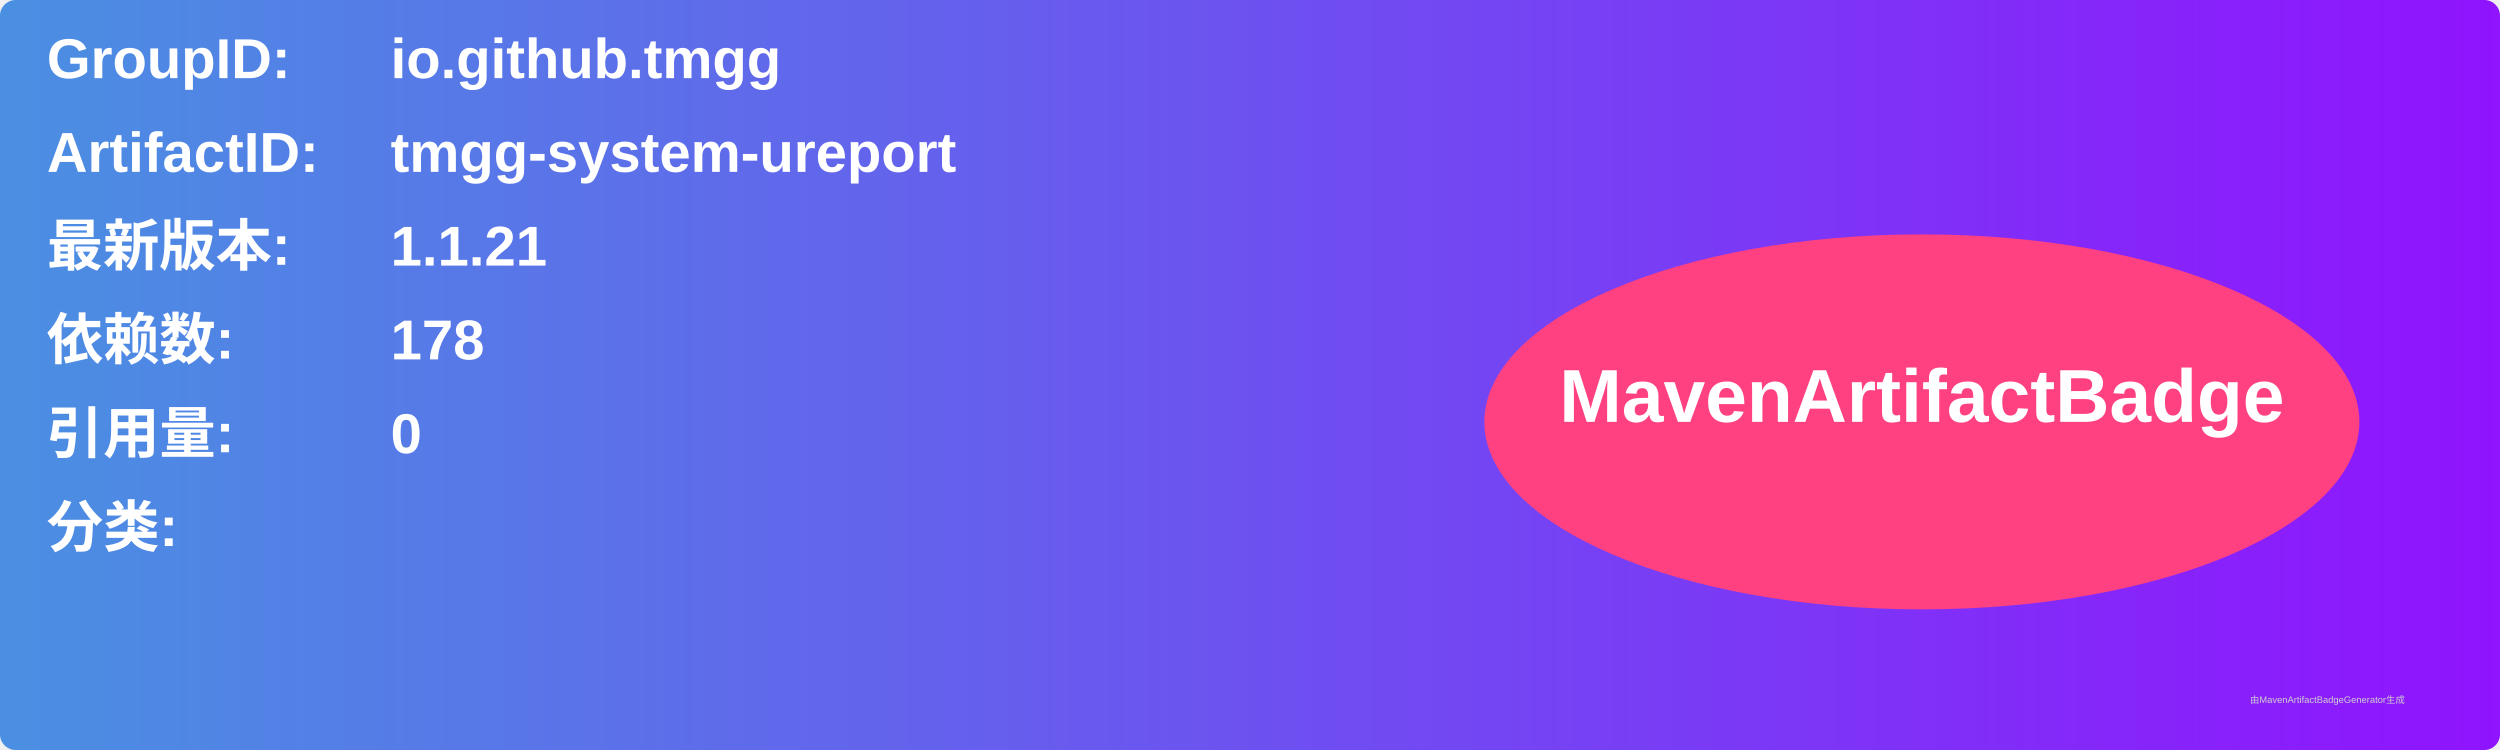
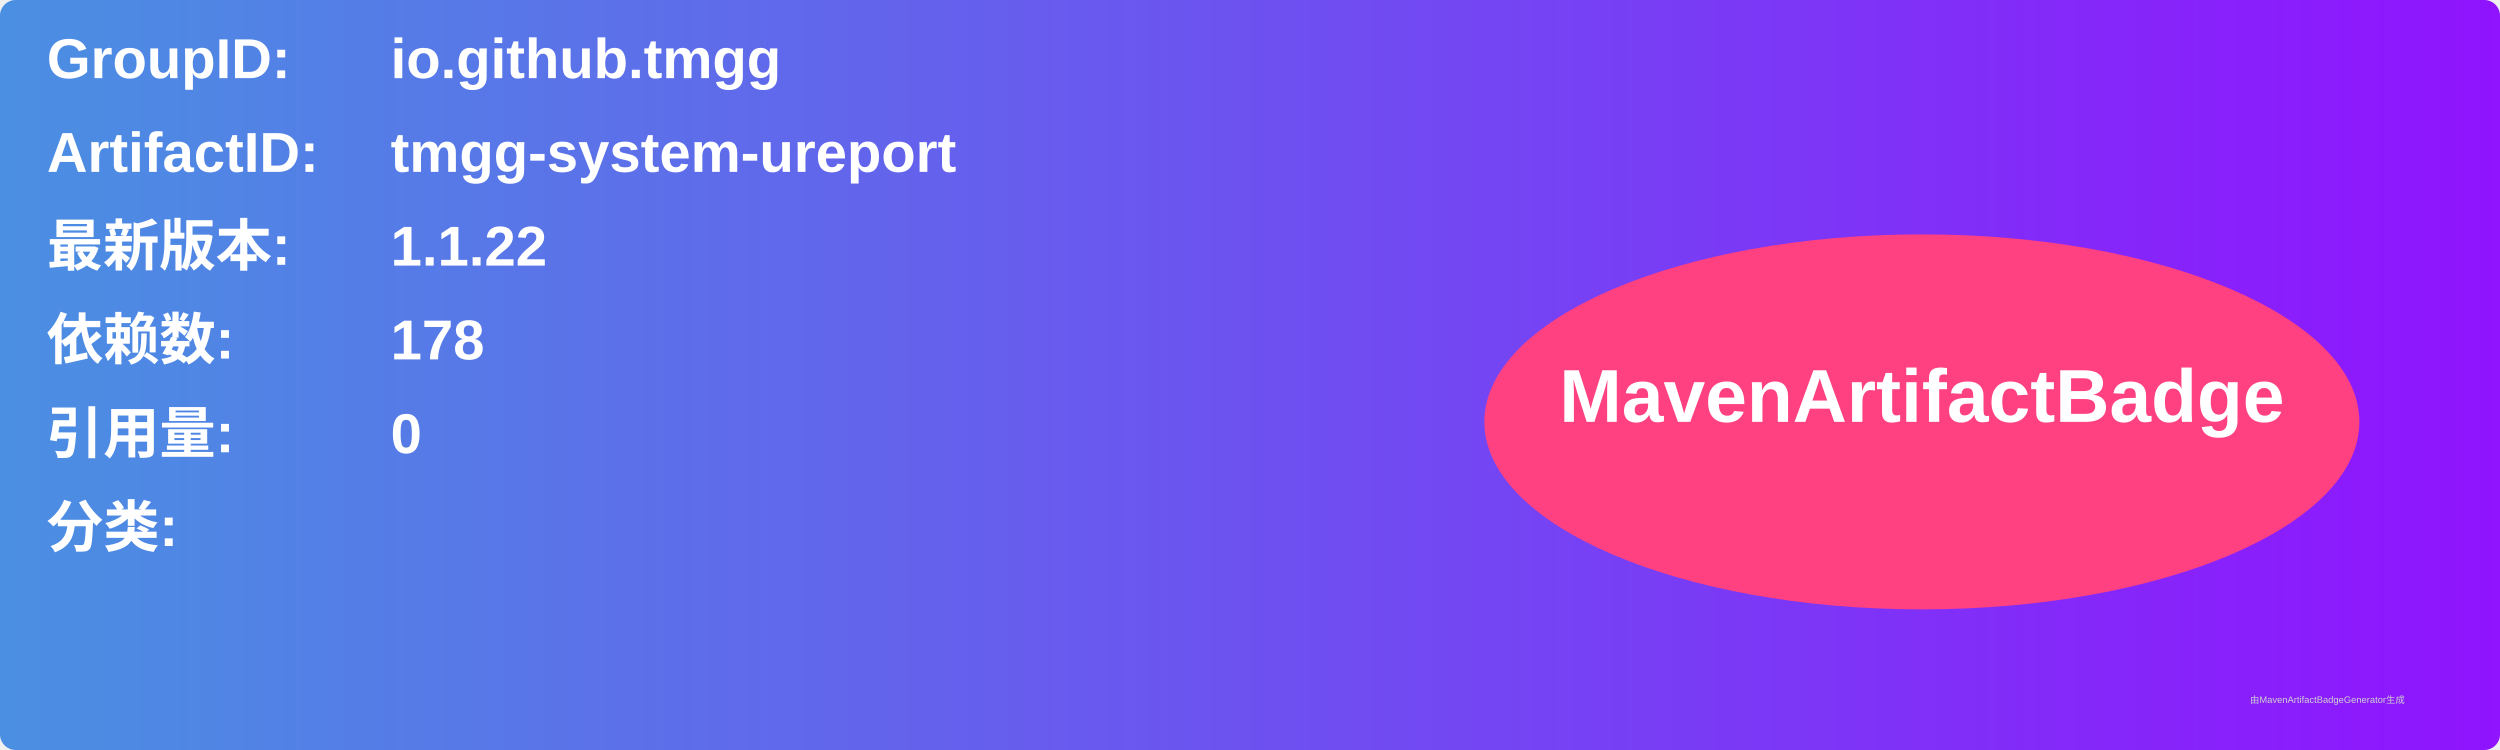
<svg xmlns="http://www.w3.org/2000/svg" width="800" height="240" viewBox="0 0 800 240">
  <linearGradient id="grad" x1="0%" y1="0%" x2="100%" y2="0%">
    <stop offset="0%" stop-color="#4a90e2" />
    <stop offset="100%" stop-color="#9013fe" />
  </linearGradient>
  <rect width="100%" height="100%" rx="5" ry="5" fill="url(#grad)" />
  <g transform="translate(15, 15)">
    <text x="0" y="10" font-family="Arial" font-size="18" fill="white" font-weight="bold" width="260">GroupID:</text>
    <text x="110" y="10" font-family="Arial" font-size="18" fill="white" font-weight="bold" width="460">io.github.tmgg</text>
    <text x="0" y="40" font-family="Arial" font-size="18" fill="white" font-weight="bold" width="260">ArtifactID:</text>
    <text x="110" y="40" font-family="Arial" font-size="18" fill="white" font-weight="bold" width="460">tmgg-system-ureport</text>
    <text x="0" y="70" font-family="Arial" font-size="18" fill="white" font-weight="bold">最新版本:</text>
    <text x="110" y="70" font-family="Arial" font-size="18" fill="white" font-weight="bold">
-       <tspan font-weight="bold">1.1.21</tspan>
+       <tspan font-weight="bold">1.1.22</tspan>
    </text>
    <text x="0" y="100" font-family="Arial" font-size="18" fill="white" font-weight="bold">依赖数: </text>
    <text x="110" y="100" font-family="Arial" font-size="18" fill="white">
      <tspan font-weight="bold">178</tspan>
    </text>
    <text x="0" y="130" font-family="Arial" font-size="18" fill="white" font-weight="bold">引用量: </text>
    <text x="110" y="130" font-family="Arial" font-size="18" fill="white">
      <tspan font-weight="bold">0</tspan>
    </text>
    <text x="0" y="160" font-family="Arial" font-size="18" fill="white" font-weight="bold">分类:</text>
    <text x="10" y="190" font-family="Arial" font-size="10" fill="white">
      <tspan font-weight="bold" />
    </text>
    <ellipse cx="600" cy="120" rx="140" ry="60" fill="#ff4081" />
    <text x="600" y="120" text-anchor="middle" font-family="Arial" font-size="24" fill="white" font-weight="bold">MavenArtifactBadge</text>
  </g>
  <text x="720" y="225" font-family="Arial" font-size="3" fill="#d0d0d0">由MavenArtifactBadgeGenerator生成</text>
</svg>
